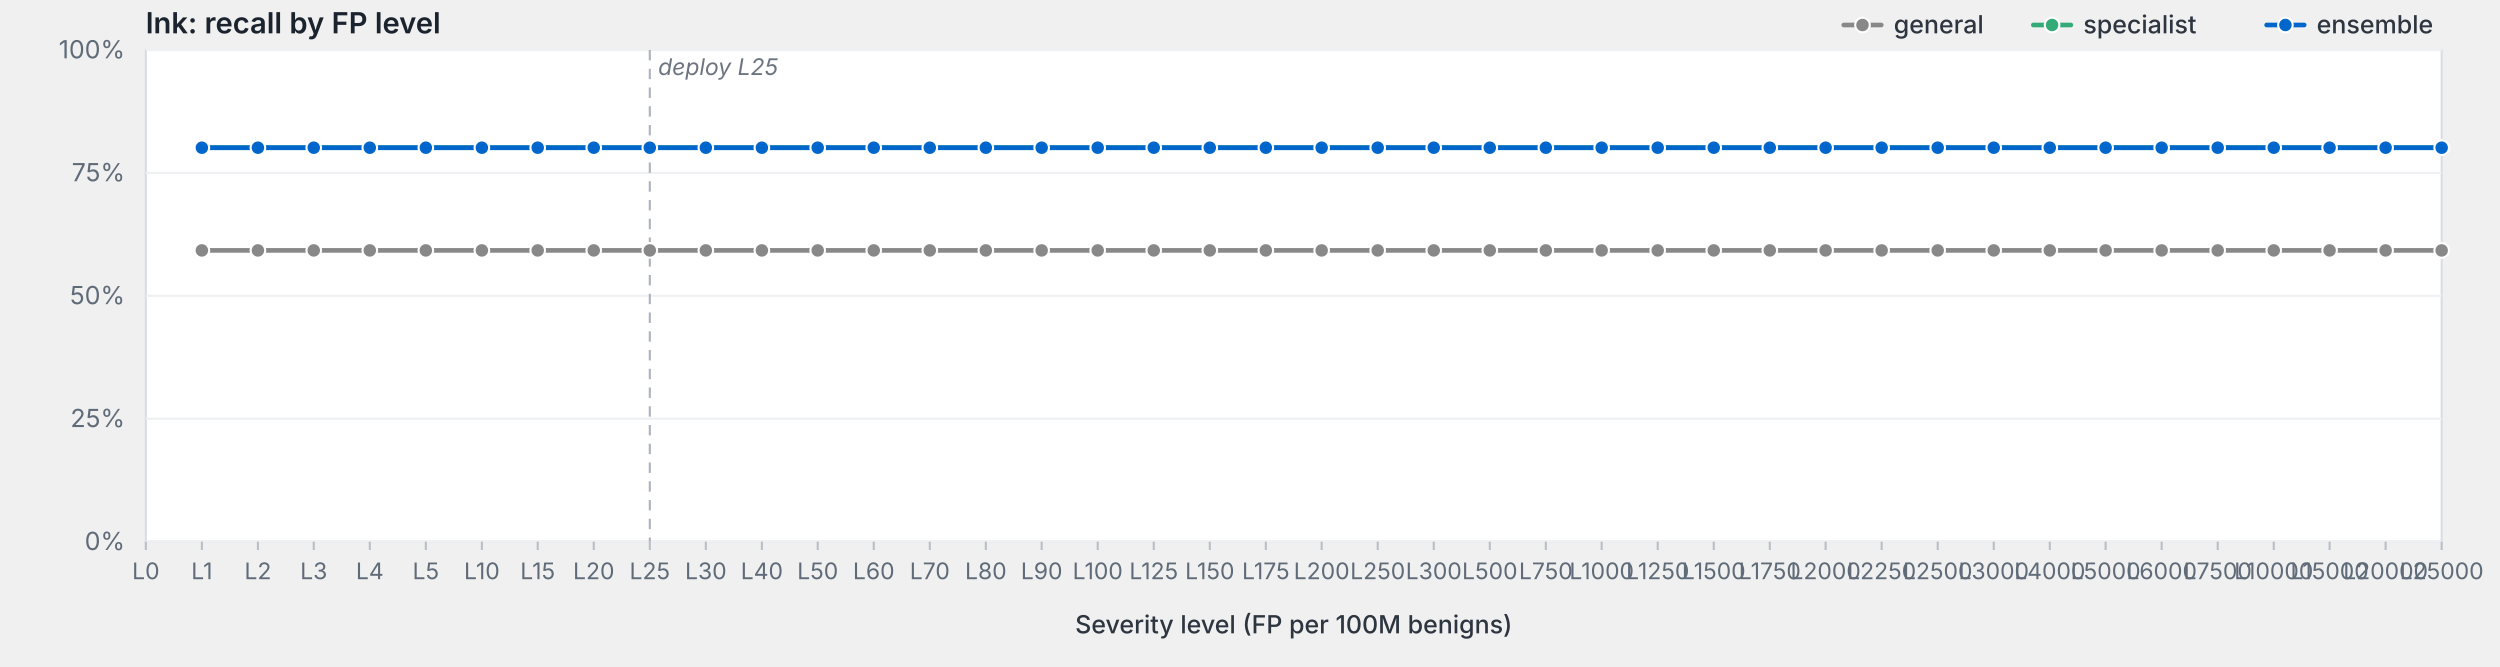
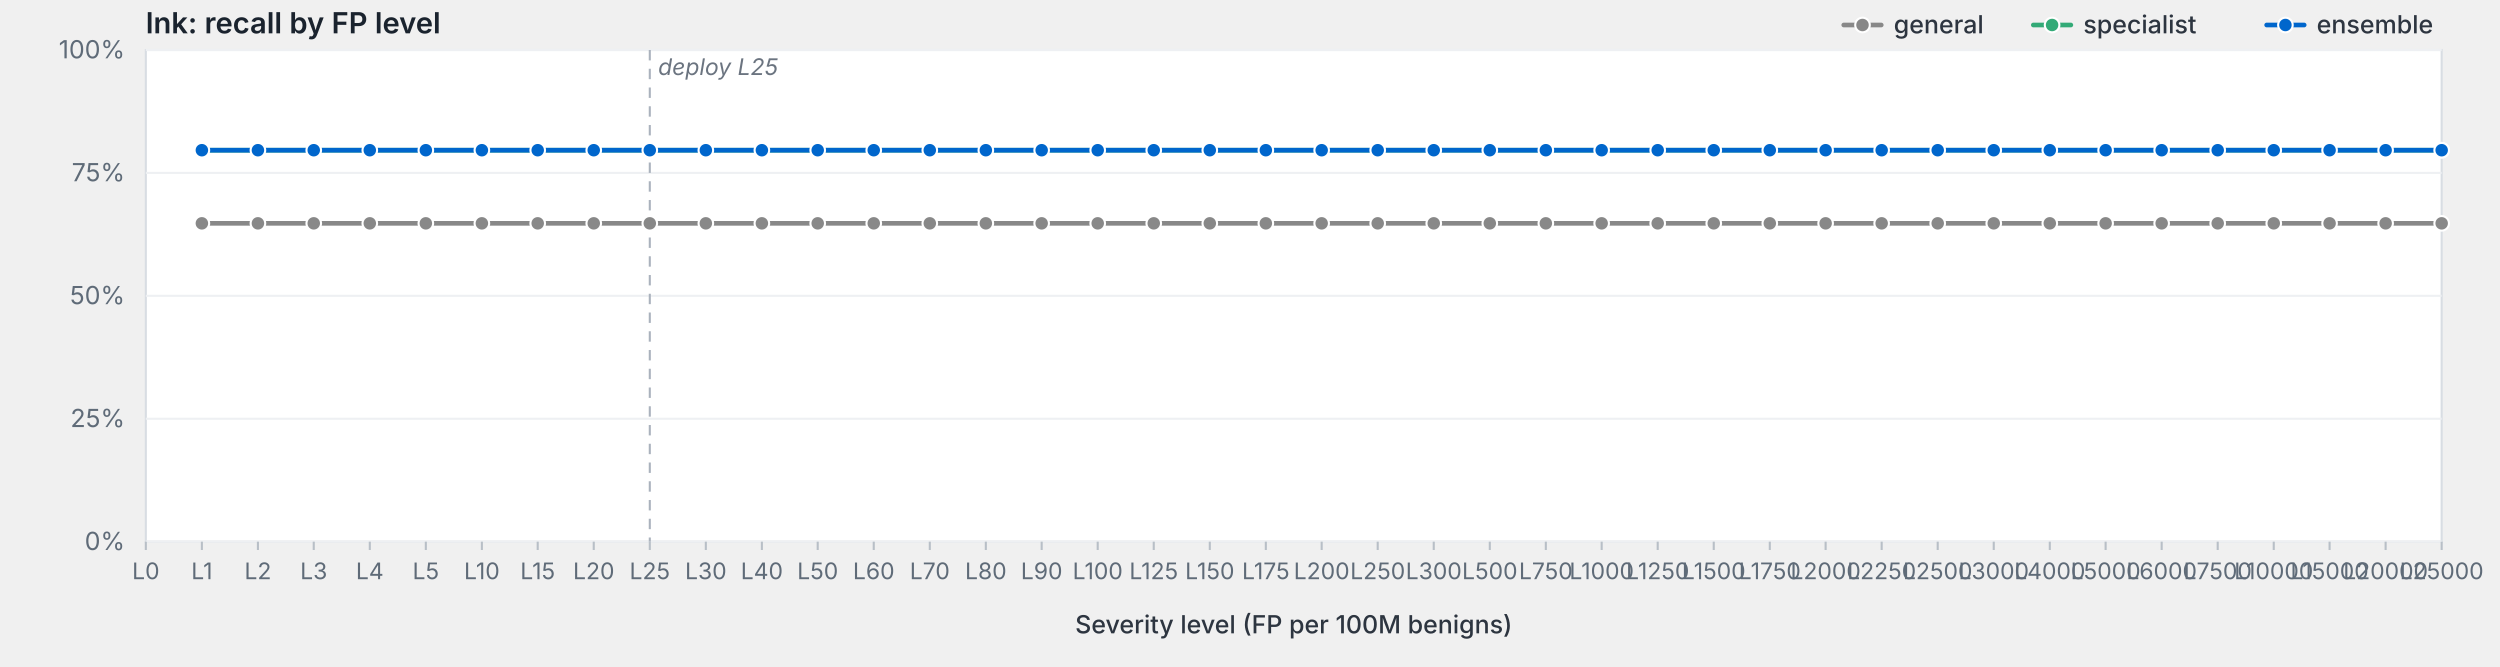
<svg xmlns="http://www.w3.org/2000/svg" viewBox="0 0 1200 320" width="1200" height="320" preserveAspectRatio="xMidYMid meet" role="img" aria-label="lnk: recall by FP level">
  <style>svg { background: #fdfdfd; }.frame { fill: #fff; stroke: #d8dde3; stroke-width: 1; }.grid { stroke: #eef0f3; stroke-width: 1; }.tick { stroke: #b8bfc7; stroke-width: 1; }.axis-label { fill: #5f6b78; font-family: -apple-system, BlinkMacSystemFont, "Segoe UI", system-ui, sans-serif; font-size: 12px; }.x-label { fill: #5f6b78; font-family: -apple-system, BlinkMacSystemFont, "Segoe UI", system-ui, sans-serif; font-size: 11px; }.axis-title { fill: #2d3540; font-family: -apple-system, BlinkMacSystemFont, "Segoe UI", system-ui, sans-serif; font-size: 12px; font-weight: 500; }.title { fill: #1a232e; font-family: -apple-system, BlinkMacSystemFont, "Segoe UI", system-ui, sans-serif; font-size: 14px; font-weight: 600; }.deploy-marker { stroke: #aab2bd; stroke-width: 1; stroke-dasharray: 5,4; }.deploy-label { fill: #6b7480; font-family: -apple-system, BlinkMacSystemFont, "Segoe UI", system-ui, sans-serif; font-size: 11px; font-style: italic; }.curve { fill: none; stroke-width: 2.25; stroke-linejoin: round; stroke-linecap: round; }.marker { stroke: #fff; stroke-width: 1; }.legend-text { fill: #2d3540; font-family: -apple-system, BlinkMacSystemFont, "Segoe UI", system-ui, sans-serif; font-size: 12px; font-weight: 500; }</style>
  <text class="title" x="70" y="16">lnk: recall by FP level</text>
  <rect class="frame" x="70" y="24" width="1102" height="236" />
  <line class="grid" x1="70" y1="260.0" x2="1172" y2="260.0" />
  <text class="axis-label" x="60" y="264.0" text-anchor="end">0%</text>
  <line class="grid" x1="70" y1="201.0" x2="1172" y2="201.0" />
  <text class="axis-label" x="60" y="205.0" text-anchor="end">25%</text>
  <line class="grid" x1="70" y1="142.0" x2="1172" y2="142.0" />
  <text class="axis-label" x="60" y="146.0" text-anchor="end">50%</text>
  <line class="grid" x1="70" y1="83.0" x2="1172" y2="83.0" />
  <text class="axis-label" x="60" y="87.0" text-anchor="end">75%</text>
  <line class="grid" x1="70" y1="24.0" x2="1172" y2="24.0" />
  <text class="axis-label" x="60" y="28.0" text-anchor="end">100%</text>
  <line class="deploy-marker" x1="311.9" y1="24" x2="311.9" y2="260" />
  <text class="deploy-label" x="315.9" y="36" text-anchor="start">deploy L25</text>
  <line class="tick" x1="70.0" y1="260" x2="70.0" y2="264" />
  <text class="x-label" x="70.0" y="278" text-anchor="middle">L0</text>
  <line class="tick" x1="96.9" y1="260" x2="96.9" y2="264" />
  <text class="x-label" x="96.9" y="278" text-anchor="middle">L1</text>
  <line class="tick" x1="123.8" y1="260" x2="123.8" y2="264" />
  <text class="x-label" x="123.8" y="278" text-anchor="middle">L2</text>
  <line class="tick" x1="150.6" y1="260" x2="150.6" y2="264" />
  <text class="x-label" x="150.6" y="278" text-anchor="middle">L3</text>
  <line class="tick" x1="177.5" y1="260" x2="177.5" y2="264" />
  <text class="x-label" x="177.5" y="278" text-anchor="middle">L4</text>
  <line class="tick" x1="204.4" y1="260" x2="204.4" y2="264" />
  <text class="x-label" x="204.4" y="278" text-anchor="middle">L5</text>
  <line class="tick" x1="231.3" y1="260" x2="231.3" y2="264" />
  <text class="x-label" x="231.3" y="278" text-anchor="middle">L10</text>
  <line class="tick" x1="258.1" y1="260" x2="258.1" y2="264" />
  <text class="x-label" x="258.1" y="278" text-anchor="middle">L15</text>
  <line class="tick" x1="285.0" y1="260" x2="285.0" y2="264" />
  <text class="x-label" x="285.0" y="278" text-anchor="middle">L20</text>
  <line class="tick" x1="311.9" y1="260" x2="311.9" y2="264" />
  <text class="x-label" x="311.9" y="278" text-anchor="middle">L25</text>
  <line class="tick" x1="338.8" y1="260" x2="338.8" y2="264" />
  <text class="x-label" x="338.8" y="278" text-anchor="middle">L30</text>
  <line class="tick" x1="365.7" y1="260" x2="365.7" y2="264" />
  <text class="x-label" x="365.7" y="278" text-anchor="middle">L40</text>
  <line class="tick" x1="392.5" y1="260" x2="392.5" y2="264" />
  <text class="x-label" x="392.5" y="278" text-anchor="middle">L50</text>
  <line class="tick" x1="419.4" y1="260" x2="419.4" y2="264" />
  <text class="x-label" x="419.4" y="278" text-anchor="middle">L60</text>
  <line class="tick" x1="446.3" y1="260" x2="446.3" y2="264" />
  <text class="x-label" x="446.3" y="278" text-anchor="middle">L70</text>
  <line class="tick" x1="473.2" y1="260" x2="473.2" y2="264" />
  <text class="x-label" x="473.2" y="278" text-anchor="middle">L80</text>
  <line class="tick" x1="500.0" y1="260" x2="500.0" y2="264" />
  <text class="x-label" x="500.0" y="278" text-anchor="middle">L90</text>
  <line class="tick" x1="526.9" y1="260" x2="526.9" y2="264" />
  <text class="x-label" x="526.9" y="278" text-anchor="middle">L100</text>
  <line class="tick" x1="553.8" y1="260" x2="553.8" y2="264" />
  <text class="x-label" x="553.8" y="278" text-anchor="middle">L125</text>
  <line class="tick" x1="580.7" y1="260" x2="580.7" y2="264" />
  <text class="x-label" x="580.7" y="278" text-anchor="middle">L150</text>
  <line class="tick" x1="607.6" y1="260" x2="607.6" y2="264" />
  <text class="x-label" x="607.6" y="278" text-anchor="middle">L175</text>
  <line class="tick" x1="634.4" y1="260" x2="634.4" y2="264" />
  <text class="x-label" x="634.4" y="278" text-anchor="middle">L200</text>
  <line class="tick" x1="661.3" y1="260" x2="661.3" y2="264" />
  <text class="x-label" x="661.3" y="278" text-anchor="middle">L250</text>
  <line class="tick" x1="688.2" y1="260" x2="688.2" y2="264" />
  <text class="x-label" x="688.2" y="278" text-anchor="middle">L300</text>
  <line class="tick" x1="715.1" y1="260" x2="715.1" y2="264" />
  <text class="x-label" x="715.1" y="278" text-anchor="middle">L500</text>
  <line class="tick" x1="742.0" y1="260" x2="742.0" y2="264" />
  <text class="x-label" x="742.0" y="278" text-anchor="middle">L750</text>
  <line class="tick" x1="768.8" y1="260" x2="768.8" y2="264" />
  <text class="x-label" x="768.8" y="278" text-anchor="middle">L1000</text>
  <line class="tick" x1="795.7" y1="260" x2="795.7" y2="264" />
  <text class="x-label" x="795.7" y="278" text-anchor="middle">L1250</text>
  <line class="tick" x1="822.6" y1="260" x2="822.6" y2="264" />
  <text class="x-label" x="822.6" y="278" text-anchor="middle">L1500</text>
  <line class="tick" x1="849.5" y1="260" x2="849.5" y2="264" />
  <text class="x-label" x="849.5" y="278" text-anchor="middle">L1750</text>
  <line class="tick" x1="876.3" y1="260" x2="876.3" y2="264" />
  <text class="x-label" x="876.3" y="278" text-anchor="middle">L2000</text>
  <line class="tick" x1="903.2" y1="260" x2="903.2" y2="264" />
  <text class="x-label" x="903.2" y="278" text-anchor="middle">L2250</text>
  <line class="tick" x1="930.1" y1="260" x2="930.1" y2="264" />
  <text class="x-label" x="930.1" y="278" text-anchor="middle">L2500</text>
  <line class="tick" x1="957.0" y1="260" x2="957.0" y2="264" />
  <text class="x-label" x="957.0" y="278" text-anchor="middle">L3000</text>
  <line class="tick" x1="983.9" y1="260" x2="983.9" y2="264" />
  <text class="x-label" x="983.9" y="278" text-anchor="middle">L4000</text>
  <line class="tick" x1="1010.7" y1="260" x2="1010.7" y2="264" />
  <text class="x-label" x="1010.7" y="278" text-anchor="middle">L5000</text>
  <line class="tick" x1="1037.6" y1="260" x2="1037.6" y2="264" />
  <text class="x-label" x="1037.6" y="278" text-anchor="middle">L6000</text>
  <line class="tick" x1="1064.5" y1="260" x2="1064.5" y2="264" />
  <text class="x-label" x="1064.5" y="278" text-anchor="middle">L7500</text>
  <line class="tick" x1="1091.4" y1="260" x2="1091.4" y2="264" />
  <text class="x-label" x="1091.4" y="278" text-anchor="middle">L10000</text>
  <line class="tick" x1="1118.2" y1="260" x2="1118.2" y2="264" />
  <text class="x-label" x="1118.2" y="278" text-anchor="middle">L15000</text>
  <line class="tick" x1="1145.1" y1="260" x2="1145.1" y2="264" />
  <text class="x-label" x="1145.1" y="278" text-anchor="middle">L20000</text>
  <line class="tick" x1="1172.0" y1="260" x2="1172.0" y2="264" />
  <text class="x-label" x="1172.0" y="278" text-anchor="middle">L25000</text>
  <text class="axis-title" x="621.0" y="304" text-anchor="middle">Severity level (FP per 100M benigns)</text>
-   <path class="curve" d="M96.9,120.2 L123.8,120.2 L150.6,120.2 L177.5,120.2 L204.4,120.2 L231.3,120.2 L258.1,120.2 L285.0,120.2 L311.9,120.2 L338.8,120.2 L365.7,120.2 L392.5,120.2 L419.4,120.2 L446.3,120.2 L473.2,120.2 L500.0,120.2 L526.9,120.2 L553.8,120.2 L580.7,120.2 L607.6,120.2 L634.4,120.2 L661.3,120.2 L688.2,120.2 L715.1,120.2 L742.0,120.2 L768.8,120.2 L795.7,120.2 L822.6,120.2 L849.5,120.2 L876.3,120.2 L903.2,120.2 L930.1,120.2 L957.0,120.2 L983.9,120.2 L1010.7,120.2 L1037.6,120.2 L1064.5,120.2 L1091.4,120.2 L1118.2,120.2 L1145.1,120.2 L1172.0,120.2" stroke="#888" />
-   <circle class="marker" cx="96.9" cy="120.2" r="3.5" fill="#888" />
-   <circle class="marker" cx="123.8" cy="120.2" r="3.5" fill="#888" />
-   <circle class="marker" cx="150.6" cy="120.2" r="3.5" fill="#888" />
-   <circle class="marker" cx="177.5" cy="120.2" r="3.5" fill="#888" />
-   <circle class="marker" cx="204.4" cy="120.2" r="3.5" fill="#888" />
-   <circle class="marker" cx="231.3" cy="120.2" r="3.5" fill="#888" />
-   <circle class="marker" cx="258.1" cy="120.2" r="3.5" fill="#888" />
-   <circle class="marker" cx="285.0" cy="120.2" r="3.5" fill="#888" />
-   <circle class="marker" cx="311.9" cy="120.2" r="3.5" fill="#888" />
-   <circle class="marker" cx="338.8" cy="120.2" r="3.5" fill="#888" />
-   <circle class="marker" cx="365.7" cy="120.2" r="3.5" fill="#888" />
-   <circle class="marker" cx="392.5" cy="120.2" r="3.5" fill="#888" />
-   <circle class="marker" cx="419.4" cy="120.2" r="3.5" fill="#888" />
-   <circle class="marker" cx="446.3" cy="120.2" r="3.5" fill="#888" />
-   <circle class="marker" cx="473.2" cy="120.2" r="3.5" fill="#888" />
-   <circle class="marker" cx="500.0" cy="120.2" r="3.5" fill="#888" />
-   <circle class="marker" cx="526.9" cy="120.2" r="3.5" fill="#888" />
-   <circle class="marker" cx="553.8" cy="120.2" r="3.5" fill="#888" />
-   <circle class="marker" cx="580.7" cy="120.2" r="3.5" fill="#888" />
-   <circle class="marker" cx="607.6" cy="120.2" r="3.5" fill="#888" />
-   <circle class="marker" cx="634.4" cy="120.2" r="3.5" fill="#888" />
-   <circle class="marker" cx="661.3" cy="120.2" r="3.5" fill="#888" />
-   <circle class="marker" cx="688.2" cy="120.2" r="3.5" fill="#888" />
-   <circle class="marker" cx="715.1" cy="120.2" r="3.5" fill="#888" />
-   <circle class="marker" cx="742.0" cy="120.2" r="3.5" fill="#888" />
-   <circle class="marker" cx="768.8" cy="120.2" r="3.5" fill="#888" />
-   <circle class="marker" cx="795.7" cy="120.2" r="3.5" fill="#888" />
-   <circle class="marker" cx="822.6" cy="120.2" r="3.5" fill="#888" />
-   <circle class="marker" cx="849.5" cy="120.2" r="3.5" fill="#888" />
-   <circle class="marker" cx="876.3" cy="120.2" r="3.5" fill="#888" />
-   <circle class="marker" cx="903.2" cy="120.2" r="3.5" fill="#888" />
-   <circle class="marker" cx="930.1" cy="120.2" r="3.5" fill="#888" />
-   <circle class="marker" cx="957.0" cy="120.2" r="3.5" fill="#888" />
-   <circle class="marker" cx="983.9" cy="120.2" r="3.5" fill="#888" />
-   <circle class="marker" cx="1010.7" cy="120.2" r="3.5" fill="#888" />
-   <circle class="marker" cx="1037.6" cy="120.2" r="3.5" fill="#888" />
-   <circle class="marker" cx="1064.5" cy="120.2" r="3.5" fill="#888" />
-   <circle class="marker" cx="1091.4" cy="120.2" r="3.5" fill="#888" />
-   <circle class="marker" cx="1118.2" cy="120.2" r="3.5" fill="#888" />
-   <circle class="marker" cx="1145.1" cy="120.2" r="3.5" fill="#888" />
-   <circle class="marker" cx="1172.0" cy="120.2" r="3.5" fill="#888" />
-   <path class="curve" d="M96.9,70.9 L123.8,70.9 L150.6,70.9 L177.5,70.9 L204.4,70.9 L231.3,70.9 L258.1,70.9 L285.0,70.9 L311.9,70.9 L338.8,70.9 L365.7,70.9 L392.5,70.9 L419.4,70.9 L446.3,70.9 L473.2,70.9 L500.0,70.9 L526.9,70.9 L553.8,70.9 L580.7,70.9 L607.6,70.9 L634.4,70.9 L661.3,70.9 L688.2,70.9 L715.1,70.9 L742.0,70.9 L768.8,70.9 L795.7,70.9 L822.6,70.9 L849.5,70.9 L876.3,70.9 L903.2,70.9 L930.1,70.9 L957.0,70.9 L983.9,70.9 L1010.7,70.9 L1037.6,70.9 L1064.5,70.9 L1091.4,70.9 L1118.2,70.9 L1145.1,70.9 L1172.0,70.9" stroke="#3a7" />
-   <circle class="marker" cx="96.9" cy="70.9" r="3.5" fill="#3a7" />
-   <circle class="marker" cx="123.8" cy="70.9" r="3.5" fill="#3a7" />
-   <circle class="marker" cx="150.6" cy="70.9" r="3.5" fill="#3a7" />
-   <circle class="marker" cx="177.5" cy="70.9" r="3.5" fill="#3a7" />
-   <circle class="marker" cx="204.4" cy="70.9" r="3.5" fill="#3a7" />
-   <circle class="marker" cx="231.3" cy="70.9" r="3.5" fill="#3a7" />
-   <circle class="marker" cx="258.1" cy="70.9" r="3.5" fill="#3a7" />
-   <circle class="marker" cx="285.0" cy="70.9" r="3.5" fill="#3a7" />
-   <circle class="marker" cx="311.9" cy="70.9" r="3.5" fill="#3a7" />
-   <circle class="marker" cx="338.8" cy="70.9" r="3.5" fill="#3a7" />
-   <circle class="marker" cx="365.7" cy="70.9" r="3.5" fill="#3a7" />
-   <circle class="marker" cx="392.5" cy="70.9" r="3.5" fill="#3a7" />
-   <circle class="marker" cx="419.4" cy="70.9" r="3.5" fill="#3a7" />
-   <circle class="marker" cx="446.3" cy="70.9" r="3.5" fill="#3a7" />
-   <circle class="marker" cx="473.2" cy="70.9" r="3.5" fill="#3a7" />
-   <circle class="marker" cx="500.0" cy="70.9" r="3.5" fill="#3a7" />
-   <circle class="marker" cx="526.9" cy="70.9" r="3.5" fill="#3a7" />
-   <circle class="marker" cx="553.8" cy="70.9" r="3.5" fill="#3a7" />
-   <circle class="marker" cx="580.7" cy="70.9" r="3.5" fill="#3a7" />
-   <circle class="marker" cx="607.6" cy="70.9" r="3.5" fill="#3a7" />
-   <circle class="marker" cx="634.4" cy="70.9" r="3.5" fill="#3a7" />
-   <circle class="marker" cx="661.3" cy="70.9" r="3.5" fill="#3a7" />
-   <circle class="marker" cx="688.2" cy="70.9" r="3.5" fill="#3a7" />
-   <circle class="marker" cx="715.1" cy="70.9" r="3.5" fill="#3a7" />
-   <circle class="marker" cx="742.0" cy="70.9" r="3.5" fill="#3a7" />
-   <circle class="marker" cx="768.8" cy="70.9" r="3.5" fill="#3a7" />
-   <circle class="marker" cx="795.7" cy="70.9" r="3.5" fill="#3a7" />
-   <circle class="marker" cx="822.6" cy="70.9" r="3.5" fill="#3a7" />
-   <circle class="marker" cx="849.5" cy="70.9" r="3.5" fill="#3a7" />
-   <circle class="marker" cx="876.3" cy="70.9" r="3.5" fill="#3a7" />
-   <circle class="marker" cx="903.2" cy="70.9" r="3.5" fill="#3a7" />
-   <circle class="marker" cx="930.1" cy="70.9" r="3.5" fill="#3a7" />
-   <circle class="marker" cx="957.0" cy="70.9" r="3.5" fill="#3a7" />
-   <circle class="marker" cx="983.9" cy="70.9" r="3.5" fill="#3a7" />
-   <circle class="marker" cx="1010.7" cy="70.9" r="3.5" fill="#3a7" />
-   <circle class="marker" cx="1037.6" cy="70.9" r="3.5" fill="#3a7" />
-   <circle class="marker" cx="1064.5" cy="70.9" r="3.5" fill="#3a7" />
-   <circle class="marker" cx="1091.4" cy="70.9" r="3.5" fill="#3a7" />
-   <circle class="marker" cx="1118.2" cy="70.9" r="3.5" fill="#3a7" />
-   <circle class="marker" cx="1145.1" cy="70.9" r="3.5" fill="#3a7" />
-   <circle class="marker" cx="1172.0" cy="70.9" r="3.5" fill="#3a7" />
-   <path class="curve" d="M96.9,70.9 L123.8,70.9 L150.6,70.9 L177.5,70.9 L204.4,70.9 L231.3,70.9 L258.1,70.9 L285.0,70.9 L311.9,70.9 L338.8,70.9 L365.7,70.9 L392.5,70.9 L419.4,70.9 L446.3,70.9 L473.2,70.9 L500.0,70.9 L526.9,70.9 L553.8,70.9 L580.7,70.9 L607.6,70.9 L634.4,70.9 L661.3,70.9 L688.2,70.9 L715.1,70.9 L742.0,70.9 L768.8,70.9 L795.7,70.9 L822.6,70.9 L849.5,70.9 L876.3,70.9 L903.2,70.9 L930.1,70.9 L957.0,70.9 L983.9,70.9 L1010.7,70.9 L1037.6,70.9 L1064.5,70.9 L1091.4,70.9 L1118.2,70.9 L1145.1,70.9 L1172.0,70.9" stroke="#06c" />
-   <circle class="marker" cx="96.9" cy="70.9" r="3.5" fill="#06c" />
-   <circle class="marker" cx="123.8" cy="70.9" r="3.5" fill="#06c" />
-   <circle class="marker" cx="150.6" cy="70.9" r="3.5" fill="#06c" />
-   <circle class="marker" cx="177.5" cy="70.9" r="3.5" fill="#06c" />
-   <circle class="marker" cx="204.4" cy="70.9" r="3.5" fill="#06c" />
-   <circle class="marker" cx="231.3" cy="70.9" r="3.5" fill="#06c" />
-   <circle class="marker" cx="258.1" cy="70.9" r="3.5" fill="#06c" />
-   <circle class="marker" cx="285.0" cy="70.9" r="3.5" fill="#06c" />
-   <circle class="marker" cx="311.9" cy="70.9" r="3.5" fill="#06c" />
-   <circle class="marker" cx="338.8" cy="70.9" r="3.5" fill="#06c" />
-   <circle class="marker" cx="365.7" cy="70.9" r="3.5" fill="#06c" />
-   <circle class="marker" cx="392.5" cy="70.9" r="3.5" fill="#06c" />
-   <circle class="marker" cx="419.4" cy="70.9" r="3.5" fill="#06c" />
-   <circle class="marker" cx="446.3" cy="70.9" r="3.5" fill="#06c" />
-   <circle class="marker" cx="473.2" cy="70.9" r="3.5" fill="#06c" />
-   <circle class="marker" cx="500.0" cy="70.9" r="3.5" fill="#06c" />
-   <circle class="marker" cx="526.9" cy="70.9" r="3.5" fill="#06c" />
-   <circle class="marker" cx="553.8" cy="70.9" r="3.5" fill="#06c" />
-   <circle class="marker" cx="580.7" cy="70.9" r="3.5" fill="#06c" />
-   <circle class="marker" cx="607.6" cy="70.9" r="3.5" fill="#06c" />
-   <circle class="marker" cx="634.4" cy="70.9" r="3.5" fill="#06c" />
-   <circle class="marker" cx="661.3" cy="70.9" r="3.5" fill="#06c" />
-   <circle class="marker" cx="688.2" cy="70.9" r="3.5" fill="#06c" />
-   <circle class="marker" cx="715.1" cy="70.9" r="3.5" fill="#06c" />
-   <circle class="marker" cx="742.0" cy="70.9" r="3.5" fill="#06c" />
-   <circle class="marker" cx="768.8" cy="70.9" r="3.5" fill="#06c" />
-   <circle class="marker" cx="795.7" cy="70.9" r="3.5" fill="#06c" />
-   <circle class="marker" cx="822.6" cy="70.9" r="3.5" fill="#06c" />
-   <circle class="marker" cx="849.5" cy="70.9" r="3.5" fill="#06c" />
-   <circle class="marker" cx="876.3" cy="70.9" r="3.5" fill="#06c" />
-   <circle class="marker" cx="903.2" cy="70.9" r="3.5" fill="#06c" />
-   <circle class="marker" cx="930.1" cy="70.9" r="3.5" fill="#06c" />
-   <circle class="marker" cx="957.0" cy="70.9" r="3.5" fill="#06c" />
-   <circle class="marker" cx="983.9" cy="70.9" r="3.5" fill="#06c" />
-   <circle class="marker" cx="1010.7" cy="70.9" r="3.5" fill="#06c" />
-   <circle class="marker" cx="1037.6" cy="70.9" r="3.5" fill="#06c" />
-   <circle class="marker" cx="1064.5" cy="70.9" r="3.5" fill="#06c" />
-   <circle class="marker" cx="1091.4" cy="70.9" r="3.5" fill="#06c" />
-   <circle class="marker" cx="1118.2" cy="70.9" r="3.5" fill="#06c" />
-   <circle class="marker" cx="1145.1" cy="70.9" r="3.5" fill="#06c" />
-   <circle class="marker" cx="1172.0" cy="70.9" r="3.5" fill="#06c" />
+   <path class="curve" d="M96.9,107.2 L123.8,107.2 L150.6,107.2 L177.5,107.2 L204.4,107.2 L231.3,107.2 L258.1,107.2 L285.0,107.2 L311.9,107.2 L338.8,107.2 L365.7,107.2 L392.5,107.2 L419.4,107.2 L446.3,107.2 L473.2,107.2 L500.0,107.2 L526.9,107.2 L553.8,107.2 L580.7,107.2 L607.6,107.2 L634.4,107.2 L661.3,107.2 L688.2,107.2 L715.1,107.2 L742.0,107.2 L768.8,107.2 L795.7,107.2 L822.6,107.2 L849.5,107.2 L876.3,107.2 L903.2,107.2 L930.1,107.2 L957.0,107.2 L983.9,107.2 L1010.7,107.2 L1037.6,107.2 L1064.5,107.2 L1091.4,107.2 L1118.2,107.2 L1145.1,107.2 L1172.0,107.2" stroke="#888" />
+   <circle class="marker" cx="96.9" cy="107.2" r="3.5" fill="#888" />
+   <circle class="marker" cx="123.8" cy="107.2" r="3.5" fill="#888" />
+   <circle class="marker" cx="150.6" cy="107.2" r="3.5" fill="#888" />
+   <circle class="marker" cx="177.5" cy="107.2" r="3.5" fill="#888" />
+   <circle class="marker" cx="204.4" cy="107.2" r="3.5" fill="#888" />
+   <circle class="marker" cx="231.3" cy="107.2" r="3.5" fill="#888" />
+   <circle class="marker" cx="258.1" cy="107.2" r="3.5" fill="#888" />
+   <circle class="marker" cx="285.0" cy="107.2" r="3.5" fill="#888" />
+   <circle class="marker" cx="311.9" cy="107.2" r="3.5" fill="#888" />
+   <circle class="marker" cx="338.8" cy="107.2" r="3.5" fill="#888" />
+   <circle class="marker" cx="365.7" cy="107.2" r="3.5" fill="#888" />
+   <circle class="marker" cx="392.5" cy="107.2" r="3.5" fill="#888" />
+   <circle class="marker" cx="419.4" cy="107.2" r="3.5" fill="#888" />
+   <circle class="marker" cx="446.3" cy="107.2" r="3.5" fill="#888" />
+   <circle class="marker" cx="473.2" cy="107.2" r="3.5" fill="#888" />
+   <circle class="marker" cx="500.0" cy="107.2" r="3.5" fill="#888" />
+   <circle class="marker" cx="526.9" cy="107.2" r="3.5" fill="#888" />
+   <circle class="marker" cx="553.8" cy="107.2" r="3.5" fill="#888" />
+   <circle class="marker" cx="580.7" cy="107.2" r="3.5" fill="#888" />
+   <circle class="marker" cx="607.6" cy="107.2" r="3.5" fill="#888" />
+   <circle class="marker" cx="634.4" cy="107.2" r="3.5" fill="#888" />
+   <circle class="marker" cx="661.3" cy="107.2" r="3.5" fill="#888" />
+   <circle class="marker" cx="688.2" cy="107.2" r="3.5" fill="#888" />
+   <circle class="marker" cx="715.1" cy="107.2" r="3.5" fill="#888" />
+   <circle class="marker" cx="742.0" cy="107.2" r="3.5" fill="#888" />
+   <circle class="marker" cx="768.8" cy="107.2" r="3.5" fill="#888" />
+   <circle class="marker" cx="795.7" cy="107.2" r="3.5" fill="#888" />
+   <circle class="marker" cx="822.6" cy="107.2" r="3.5" fill="#888" />
+   <circle class="marker" cx="849.5" cy="107.2" r="3.5" fill="#888" />
+   <circle class="marker" cx="876.3" cy="107.2" r="3.5" fill="#888" />
+   <circle class="marker" cx="903.2" cy="107.2" r="3.5" fill="#888" />
+   <circle class="marker" cx="930.1" cy="107.2" r="3.5" fill="#888" />
+   <circle class="marker" cx="957.0" cy="107.2" r="3.5" fill="#888" />
+   <circle class="marker" cx="983.9" cy="107.2" r="3.5" fill="#888" />
+   <circle class="marker" cx="1010.7" cy="107.2" r="3.5" fill="#888" />
+   <circle class="marker" cx="1037.6" cy="107.2" r="3.5" fill="#888" />
+   <circle class="marker" cx="1064.5" cy="107.2" r="3.5" fill="#888" />
+   <circle class="marker" cx="1091.4" cy="107.2" r="3.5" fill="#888" />
+   <circle class="marker" cx="1118.2" cy="107.2" r="3.5" fill="#888" />
+   <circle class="marker" cx="1145.1" cy="107.2" r="3.5" fill="#888" />
+   <circle class="marker" cx="1172.0" cy="107.2" r="3.5" fill="#888" />
+   <path class="curve" d="M96.9,72.1 L123.8,72.1 L150.6,72.1 L177.5,72.1 L204.4,72.1 L231.3,72.1 L258.1,72.1 L285.0,72.1 L311.9,72.1 L338.8,72.1 L365.7,72.1 L392.5,72.1 L419.4,72.1 L446.3,72.1 L473.2,72.1 L500.0,72.1 L526.9,72.1 L553.8,72.1 L580.7,72.1 L607.6,72.1 L634.4,72.1 L661.3,72.1 L688.2,72.1 L715.1,72.1 L742.0,72.1 L768.8,72.1 L795.7,72.1 L822.6,72.1 L849.5,72.1 L876.3,72.1 L903.2,72.1 L930.1,72.1 L957.0,72.1 L983.9,72.1 L1010.7,72.1 L1037.6,72.1 L1064.5,72.1 L1091.4,72.1 L1118.2,72.1 L1145.1,72.1 L1172.0,72.1" stroke="#3a7" />
+   <circle class="marker" cx="96.9" cy="72.1" r="3.5" fill="#3a7" />
+   <circle class="marker" cx="123.8" cy="72.1" r="3.5" fill="#3a7" />
+   <circle class="marker" cx="150.6" cy="72.1" r="3.5" fill="#3a7" />
+   <circle class="marker" cx="177.5" cy="72.1" r="3.5" fill="#3a7" />
+   <circle class="marker" cx="204.4" cy="72.1" r="3.5" fill="#3a7" />
+   <circle class="marker" cx="231.3" cy="72.1" r="3.5" fill="#3a7" />
+   <circle class="marker" cx="258.1" cy="72.1" r="3.5" fill="#3a7" />
+   <circle class="marker" cx="285.0" cy="72.1" r="3.5" fill="#3a7" />
+   <circle class="marker" cx="311.9" cy="72.1" r="3.5" fill="#3a7" />
+   <circle class="marker" cx="338.8" cy="72.1" r="3.5" fill="#3a7" />
+   <circle class="marker" cx="365.7" cy="72.1" r="3.5" fill="#3a7" />
+   <circle class="marker" cx="392.5" cy="72.1" r="3.5" fill="#3a7" />
+   <circle class="marker" cx="419.4" cy="72.1" r="3.5" fill="#3a7" />
+   <circle class="marker" cx="446.3" cy="72.1" r="3.5" fill="#3a7" />
+   <circle class="marker" cx="473.2" cy="72.1" r="3.5" fill="#3a7" />
+   <circle class="marker" cx="500.0" cy="72.1" r="3.5" fill="#3a7" />
+   <circle class="marker" cx="526.9" cy="72.1" r="3.5" fill="#3a7" />
+   <circle class="marker" cx="553.8" cy="72.1" r="3.5" fill="#3a7" />
+   <circle class="marker" cx="580.7" cy="72.1" r="3.5" fill="#3a7" />
+   <circle class="marker" cx="607.6" cy="72.1" r="3.5" fill="#3a7" />
+   <circle class="marker" cx="634.4" cy="72.1" r="3.5" fill="#3a7" />
+   <circle class="marker" cx="661.3" cy="72.1" r="3.5" fill="#3a7" />
+   <circle class="marker" cx="688.2" cy="72.1" r="3.5" fill="#3a7" />
+   <circle class="marker" cx="715.1" cy="72.1" r="3.5" fill="#3a7" />
+   <circle class="marker" cx="742.0" cy="72.1" r="3.5" fill="#3a7" />
+   <circle class="marker" cx="768.8" cy="72.1" r="3.5" fill="#3a7" />
+   <circle class="marker" cx="795.7" cy="72.1" r="3.5" fill="#3a7" />
+   <circle class="marker" cx="822.6" cy="72.1" r="3.5" fill="#3a7" />
+   <circle class="marker" cx="849.5" cy="72.1" r="3.5" fill="#3a7" />
+   <circle class="marker" cx="876.3" cy="72.1" r="3.5" fill="#3a7" />
+   <circle class="marker" cx="903.2" cy="72.1" r="3.5" fill="#3a7" />
+   <circle class="marker" cx="930.1" cy="72.1" r="3.5" fill="#3a7" />
+   <circle class="marker" cx="957.0" cy="72.1" r="3.5" fill="#3a7" />
+   <circle class="marker" cx="983.9" cy="72.1" r="3.5" fill="#3a7" />
+   <circle class="marker" cx="1010.7" cy="72.1" r="3.5" fill="#3a7" />
+   <circle class="marker" cx="1037.6" cy="72.1" r="3.5" fill="#3a7" />
+   <circle class="marker" cx="1064.5" cy="72.1" r="3.5" fill="#3a7" />
+   <circle class="marker" cx="1091.4" cy="72.1" r="3.5" fill="#3a7" />
+   <circle class="marker" cx="1118.2" cy="72.1" r="3.5" fill="#3a7" />
+   <circle class="marker" cx="1145.1" cy="72.1" r="3.5" fill="#3a7" />
+   <circle class="marker" cx="1172.0" cy="72.1" r="3.5" fill="#3a7" />
+   <path class="curve" d="M96.9,72.1 L123.8,72.1 L150.6,72.1 L177.5,72.1 L204.4,72.1 L231.3,72.1 L258.1,72.1 L285.0,72.1 L311.9,72.1 L338.8,72.1 L365.7,72.1 L392.5,72.1 L419.4,72.1 L446.3,72.1 L473.2,72.1 L500.0,72.1 L526.9,72.1 L553.8,72.1 L580.7,72.1 L607.6,72.1 L634.4,72.1 L661.3,72.1 L688.2,72.1 L715.1,72.1 L742.0,72.1 L768.8,72.1 L795.7,72.1 L822.6,72.1 L849.5,72.1 L876.3,72.1 L903.2,72.1 L930.1,72.1 L957.0,72.1 L983.9,72.1 L1010.7,72.1 L1037.6,72.1 L1064.5,72.1 L1091.4,72.1 L1118.2,72.1 L1145.1,72.1 L1172.0,72.1" stroke="#06c" />
+   <circle class="marker" cx="96.9" cy="72.1" r="3.5" fill="#06c" />
+   <circle class="marker" cx="123.8" cy="72.1" r="3.5" fill="#06c" />
+   <circle class="marker" cx="150.6" cy="72.1" r="3.5" fill="#06c" />
+   <circle class="marker" cx="177.5" cy="72.1" r="3.5" fill="#06c" />
+   <circle class="marker" cx="204.4" cy="72.1" r="3.5" fill="#06c" />
+   <circle class="marker" cx="231.3" cy="72.1" r="3.5" fill="#06c" />
+   <circle class="marker" cx="258.1" cy="72.1" r="3.5" fill="#06c" />
+   <circle class="marker" cx="285.0" cy="72.1" r="3.5" fill="#06c" />
+   <circle class="marker" cx="311.9" cy="72.1" r="3.5" fill="#06c" />
+   <circle class="marker" cx="338.8" cy="72.1" r="3.5" fill="#06c" />
+   <circle class="marker" cx="365.7" cy="72.1" r="3.5" fill="#06c" />
+   <circle class="marker" cx="392.5" cy="72.1" r="3.5" fill="#06c" />
+   <circle class="marker" cx="419.4" cy="72.1" r="3.5" fill="#06c" />
+   <circle class="marker" cx="446.3" cy="72.1" r="3.5" fill="#06c" />
+   <circle class="marker" cx="473.2" cy="72.1" r="3.5" fill="#06c" />
+   <circle class="marker" cx="500.0" cy="72.1" r="3.5" fill="#06c" />
+   <circle class="marker" cx="526.9" cy="72.1" r="3.5" fill="#06c" />
+   <circle class="marker" cx="553.8" cy="72.1" r="3.5" fill="#06c" />
+   <circle class="marker" cx="580.7" cy="72.1" r="3.5" fill="#06c" />
+   <circle class="marker" cx="607.6" cy="72.1" r="3.5" fill="#06c" />
+   <circle class="marker" cx="634.4" cy="72.1" r="3.5" fill="#06c" />
+   <circle class="marker" cx="661.3" cy="72.1" r="3.5" fill="#06c" />
+   <circle class="marker" cx="688.2" cy="72.1" r="3.5" fill="#06c" />
+   <circle class="marker" cx="715.1" cy="72.1" r="3.5" fill="#06c" />
+   <circle class="marker" cx="742.0" cy="72.1" r="3.5" fill="#06c" />
+   <circle class="marker" cx="768.8" cy="72.1" r="3.5" fill="#06c" />
+   <circle class="marker" cx="795.7" cy="72.1" r="3.5" fill="#06c" />
+   <circle class="marker" cx="822.6" cy="72.1" r="3.5" fill="#06c" />
+   <circle class="marker" cx="849.5" cy="72.1" r="3.5" fill="#06c" />
+   <circle class="marker" cx="876.3" cy="72.1" r="3.5" fill="#06c" />
+   <circle class="marker" cx="903.2" cy="72.1" r="3.5" fill="#06c" />
+   <circle class="marker" cx="930.1" cy="72.1" r="3.5" fill="#06c" />
+   <circle class="marker" cx="957.0" cy="72.1" r="3.5" fill="#06c" />
+   <circle class="marker" cx="983.9" cy="72.1" r="3.5" fill="#06c" />
+   <circle class="marker" cx="1010.7" cy="72.1" r="3.5" fill="#06c" />
+   <circle class="marker" cx="1037.6" cy="72.1" r="3.5" fill="#06c" />
+   <circle class="marker" cx="1064.5" cy="72.1" r="3.5" fill="#06c" />
+   <circle class="marker" cx="1091.4" cy="72.1" r="3.5" fill="#06c" />
+   <circle class="marker" cx="1118.2" cy="72.1" r="3.5" fill="#06c" />
+   <circle class="marker" cx="1145.1" cy="72.1" r="3.5" fill="#06c" />
+   <circle class="marker" cx="1172.0" cy="72.1" r="3.5" fill="#06c" />
  <line x1="1088.0" y1="12.0" x2="1106.0" y2="12.0" stroke="#06c" stroke-width="2.25" stroke-linecap="round" />
  <circle cx="1097.0" cy="12.0" r="3.5" fill="#06c" stroke="#fff" stroke-width="1" />
  <text class="legend-text" x="1112.0" y="16.0">ensemble</text>
  <line x1="976.0" y1="12.0" x2="994.0" y2="12.0" stroke="#3a7" stroke-width="2.25" stroke-linecap="round" />
  <circle cx="985.0" cy="12.0" r="3.5" fill="#3a7" stroke="#fff" stroke-width="1" />
  <text class="legend-text" x="1000.0" y="16.0">specialist</text>
  <line x1="885.0" y1="12.0" x2="903.0" y2="12.0" stroke="#888" stroke-width="2.25" stroke-linecap="round" />
  <circle cx="894.0" cy="12.0" r="3.5" fill="#888" stroke="#fff" stroke-width="1" />
  <text class="legend-text" x="909.0" y="16.0">general</text>
</svg>
